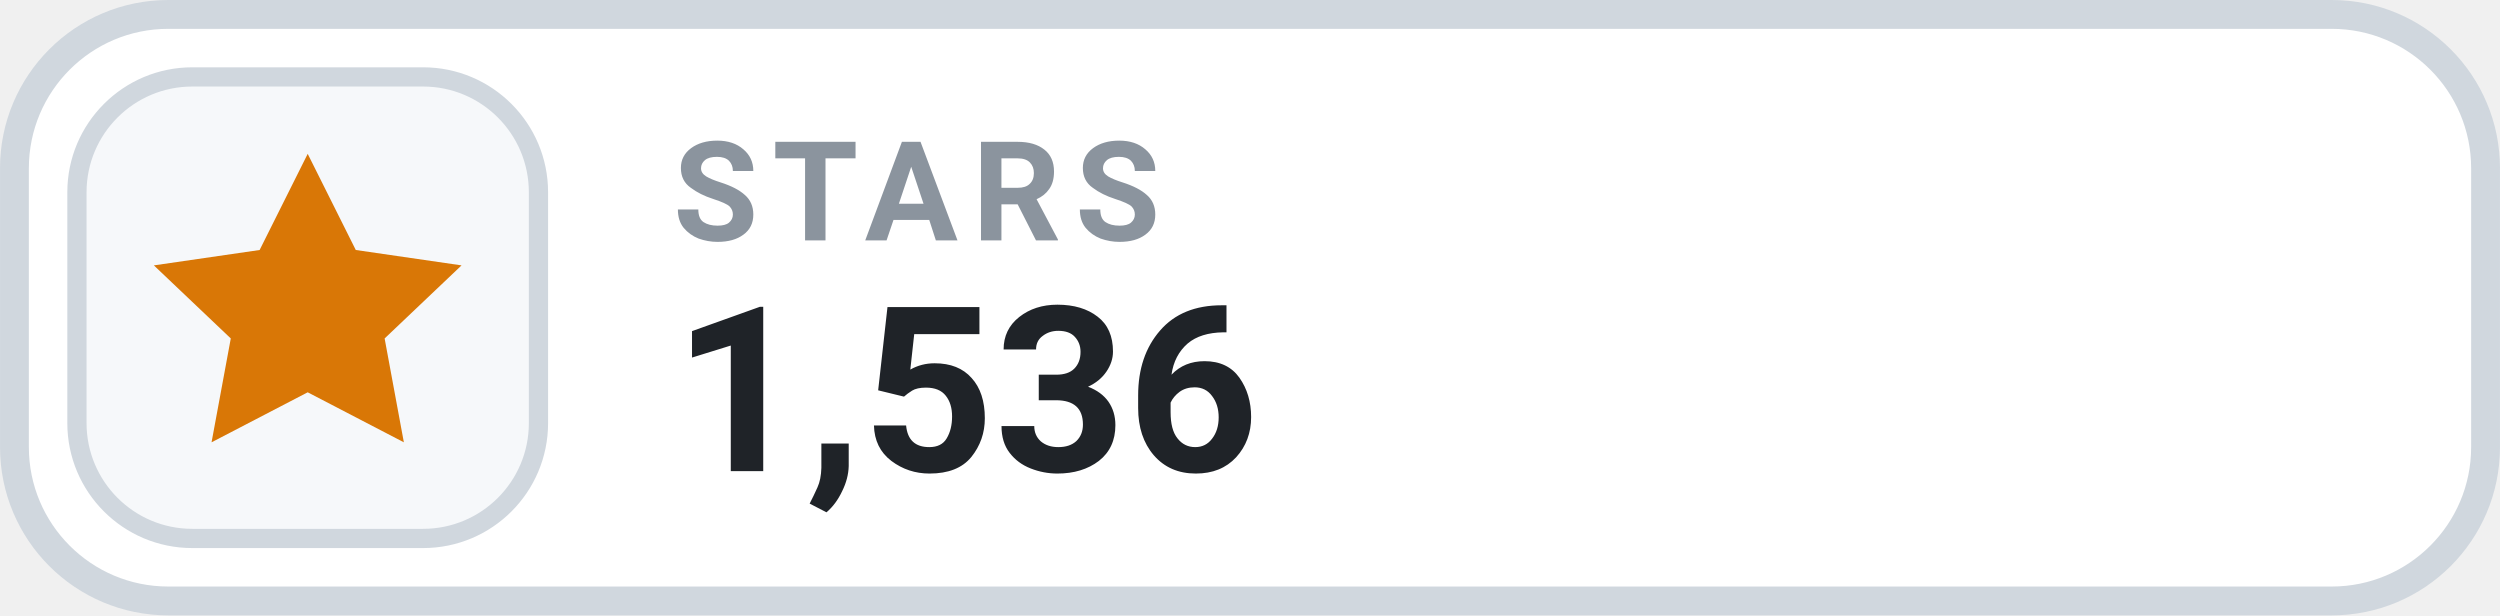
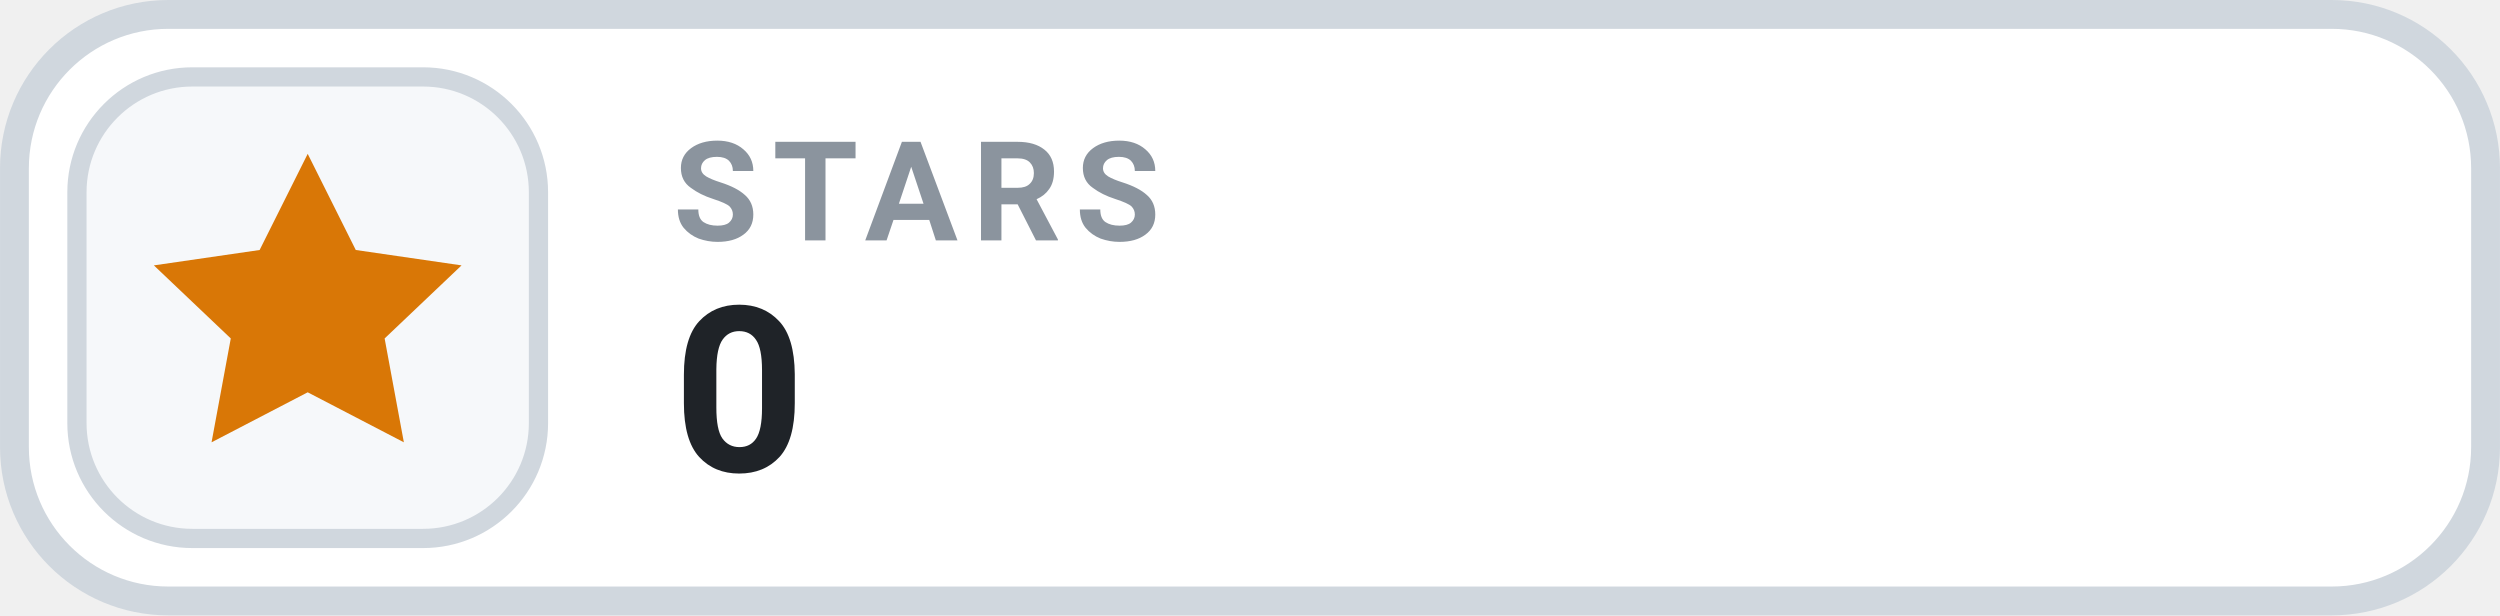
- <svg xmlns="http://www.w3.org/2000/svg" width="126" height="31.015" viewBox="0 0 130 32" role="img" aria-label="STARS 1,536">
+ <svg xmlns="http://www.w3.org/2000/svg" width="126" height="31.015" viewBox="0 0 130 32" role="img" aria-label="STARS 0">
  <rect x=".75" y=".75" width="128.5" height="30.5" rx="8" fill="#FFFFFF" stroke="#D0D7DE" stroke-width="1.5" />
  <rect x="4" y="4" width="24" height="24" rx="6" fill="#F6F8FA" stroke="#D0D7DE" stroke-width="1" />
  <g transform="translate(16 16)" style="color:#D97706;">
    <path d="M0 -8 l2.5 5 5.5 .8 -4 3.8 1 5.4 -5 -2.6 -5 2.6 1 -5.4 -4 -3.8 5.5 -.8 Z" fill="currentColor" />
  </g>
  <text x="35" y="12.5" fill="#8B949E" font-family="-apple-system,BlinkMacSystemFont,'Segoe UI',Roboto,Helvetica,Arial,sans-serif" font-size="7.2" font-weight="700" letter-spacing=".75">STARS</text>
-   <text x="35" y="24.5" fill="#1F2328" font-family="-apple-system,BlinkMacSystemFont,'Segoe UI',Roboto,Helvetica,Arial,sans-serif" font-size="12" font-weight="700">1,536</text>
+   <text x="35" y="24.5" fill="#1F2328" font-family="-apple-system,BlinkMacSystemFont,'Segoe UI',Roboto,Helvetica,Arial,sans-serif" font-size="12" font-weight="700">0</text>
</svg>
